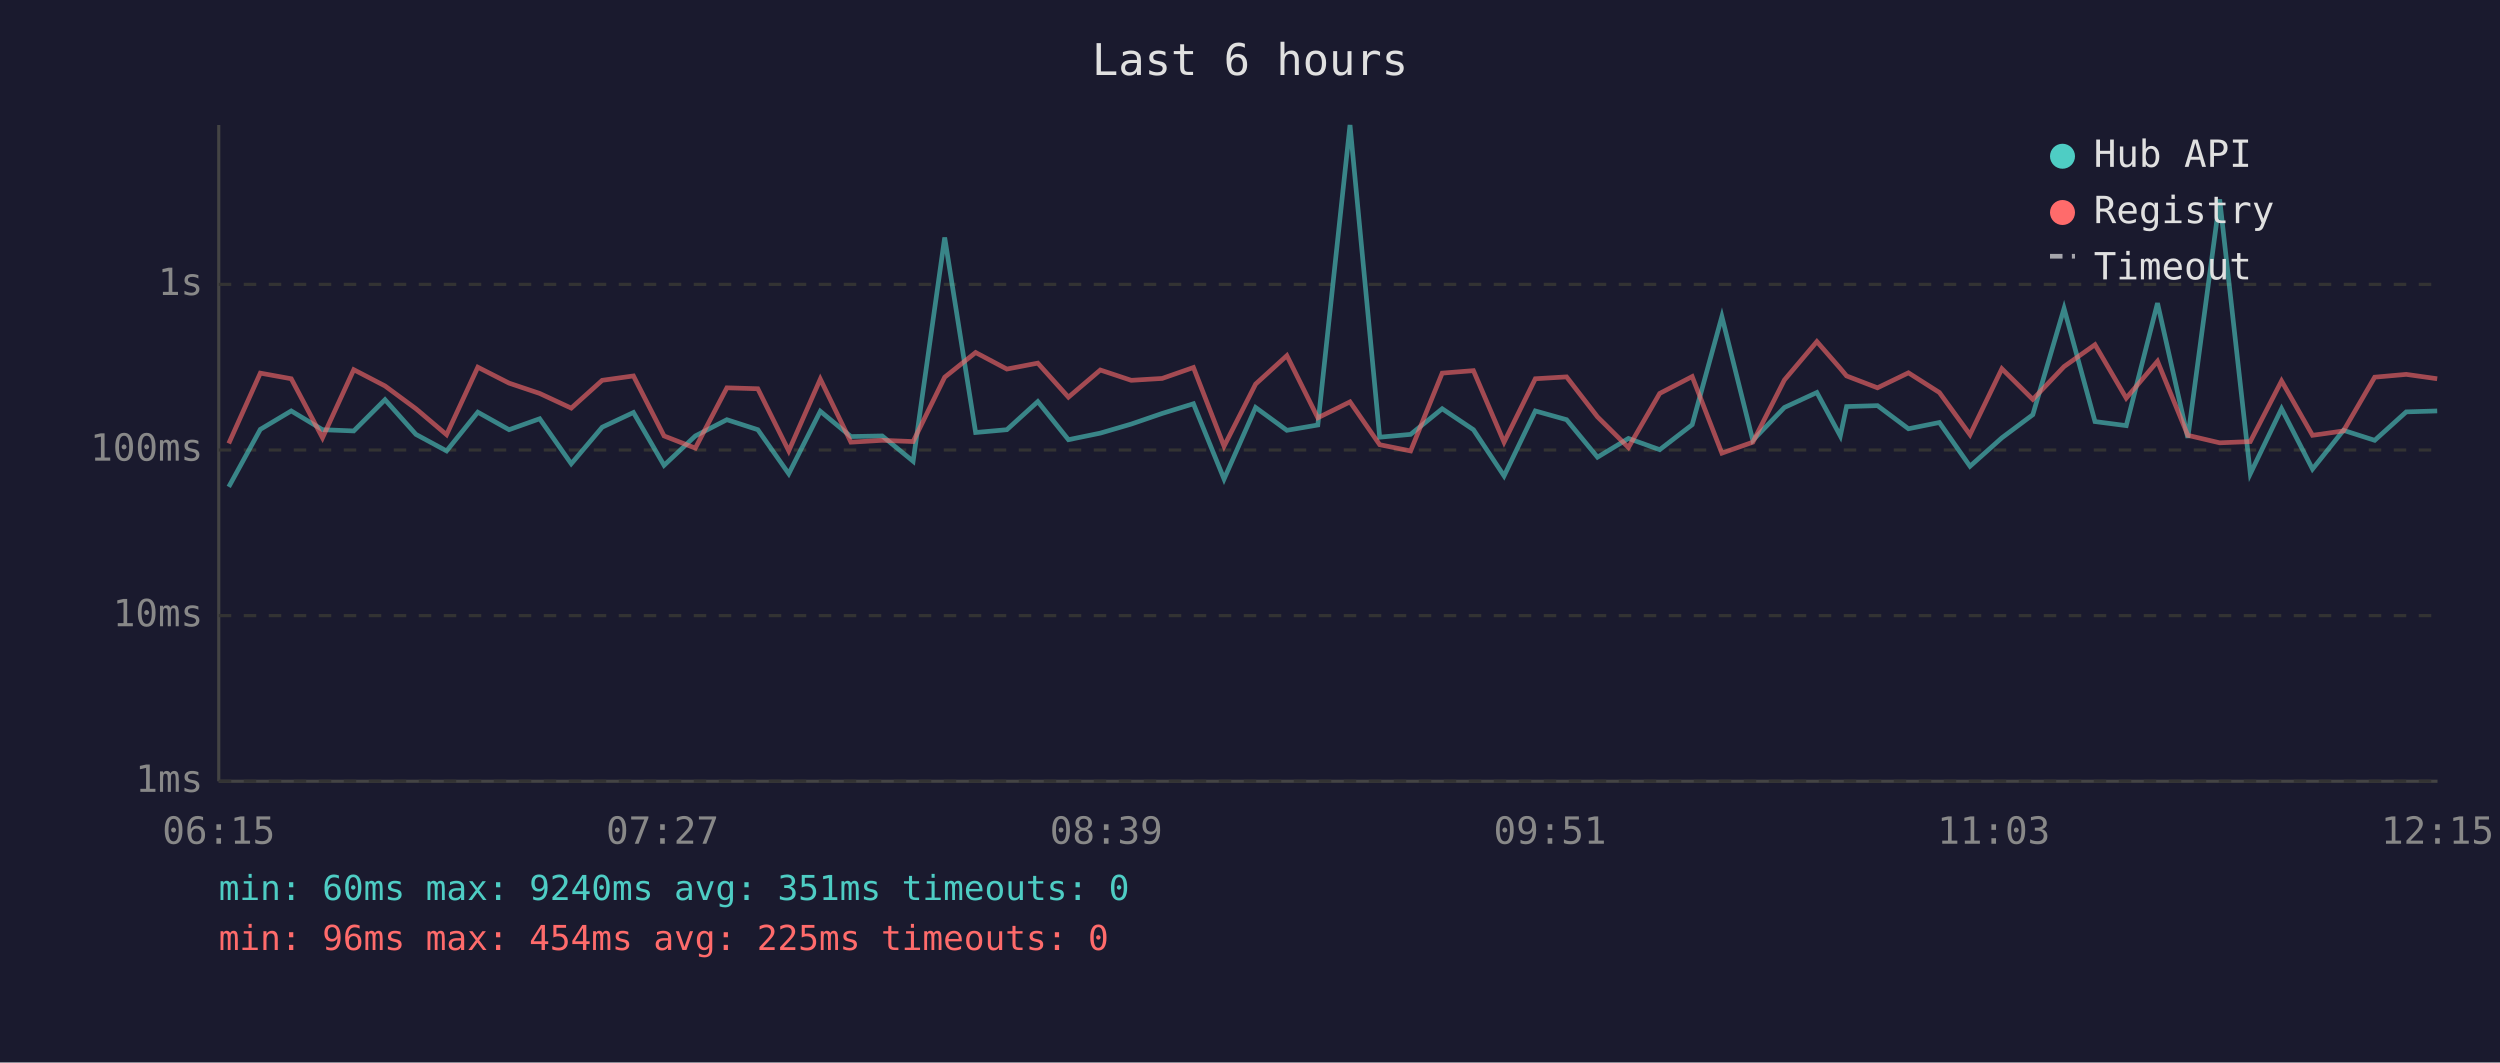
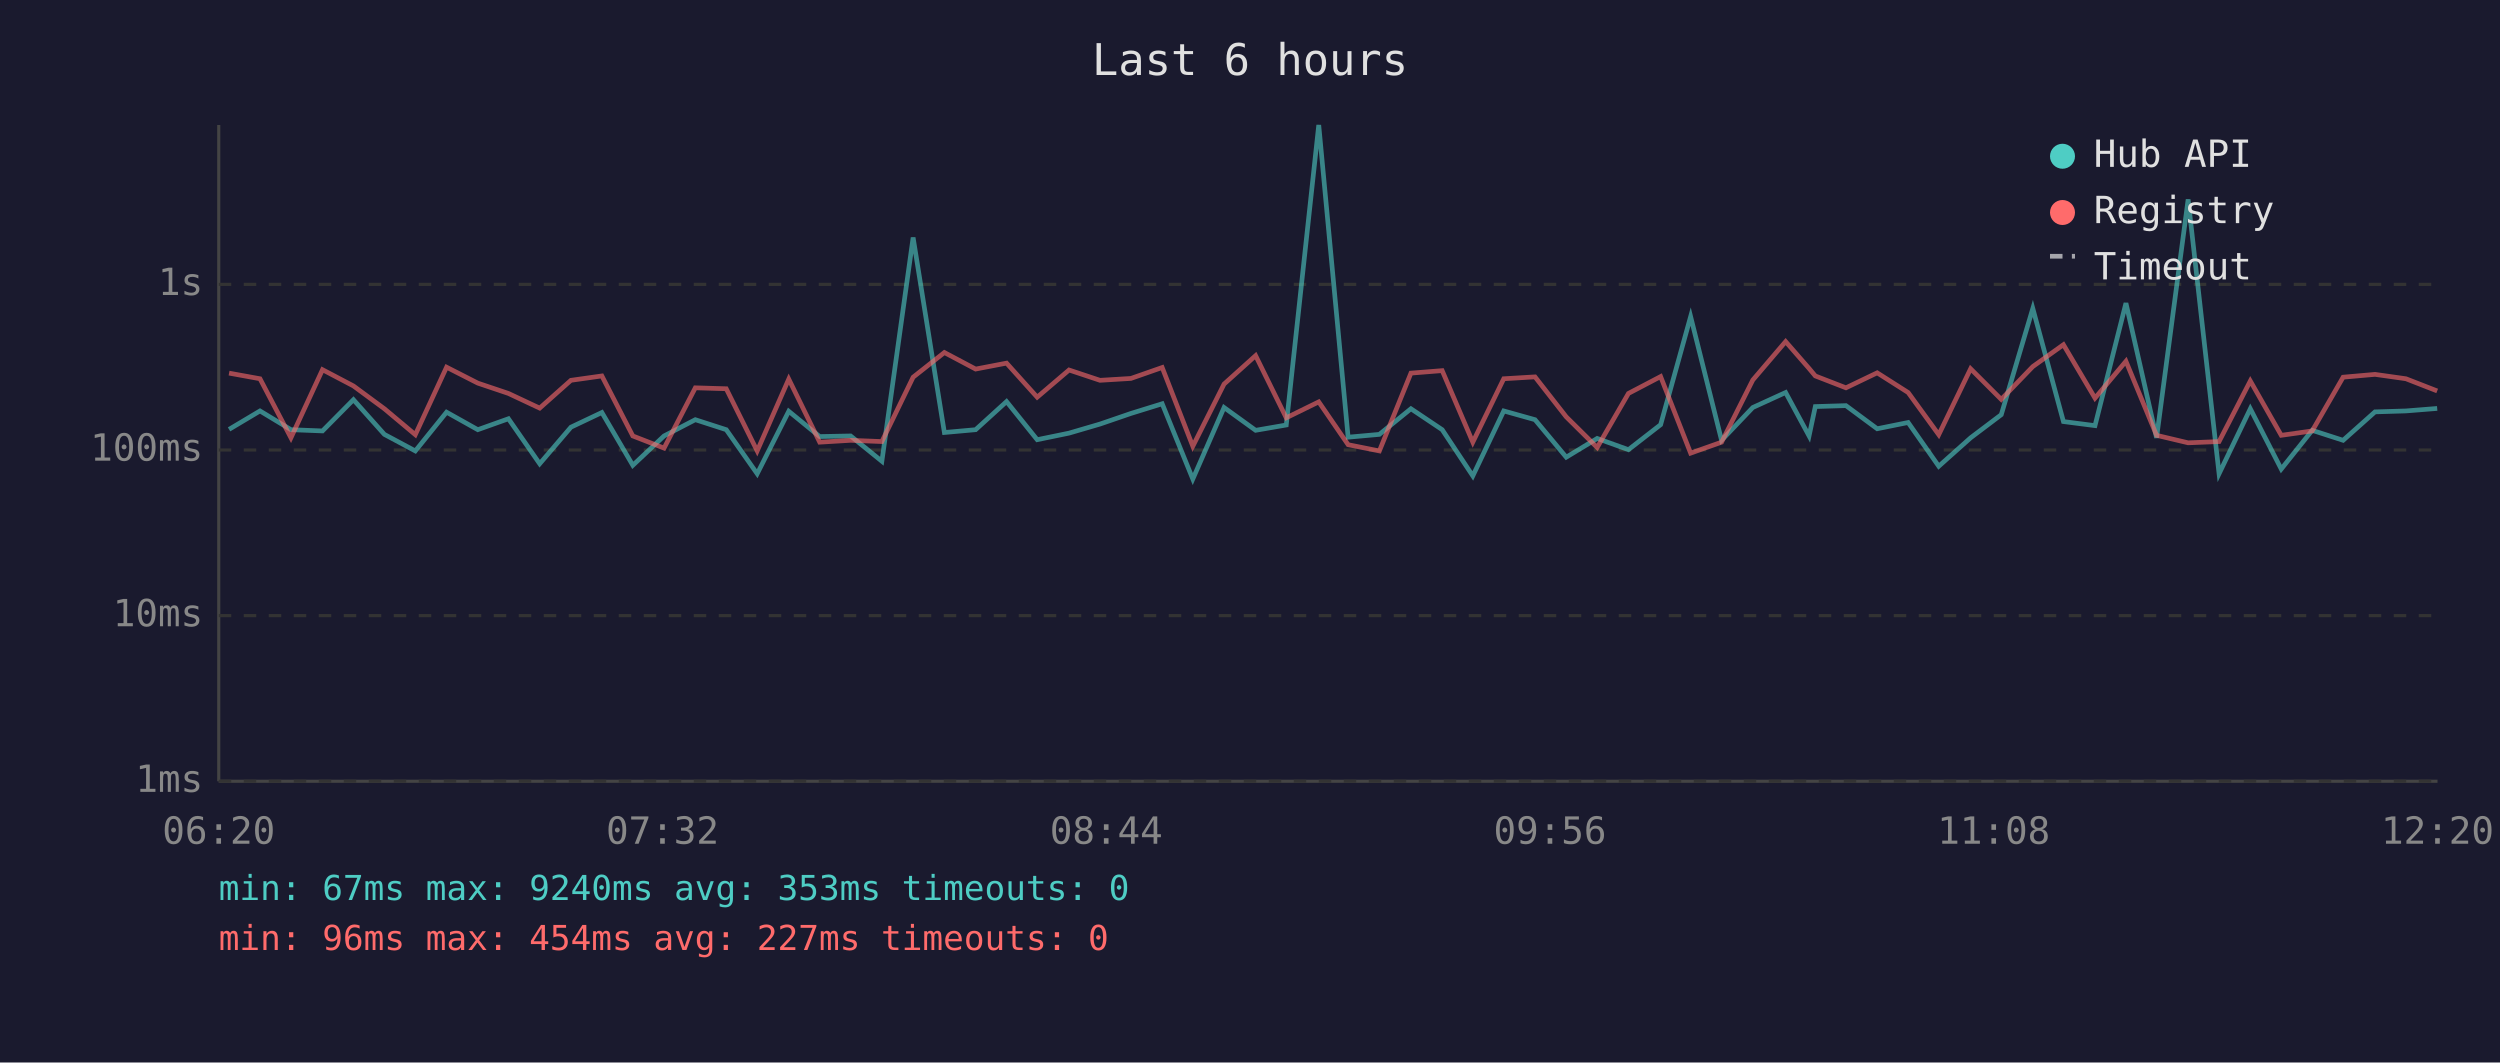
<svg xmlns="http://www.w3.org/2000/svg" viewBox="0 0 800 340" font-family="monospace" font-size="12">
  <rect width="800" height="340" fill="#1a1a2e" />
  <text x="400" y="24" fill="#e0e0e0" font-size="14" text-anchor="middle">Last 6 hours</text>
  <line x1="70" y1="40" x2="70" y2="250" stroke="#444" stroke-width="1" />
  <line x1="70" y1="250" x2="780" y2="250" stroke="#444" stroke-width="1" />
  <line x1="70" y1="250" x2="780" y2="250" stroke="#333" stroke-width="1" stroke-dasharray="4" />
  <text x="65" y="250" fill="#888" text-anchor="end" dominant-baseline="middle">1ms</text>
  <line x1="70" y1="197" x2="780" y2="197" stroke="#333" stroke-width="1" stroke-dasharray="4" />
  <text x="65" y="197" fill="#888" text-anchor="end" dominant-baseline="middle">10ms</text>
  <line x1="70" y1="144" x2="780" y2="144" stroke="#333" stroke-width="1" stroke-dasharray="4" />
  <text x="65" y="144" fill="#888" text-anchor="end" dominant-baseline="middle">100ms</text>
  <line x1="70" y1="91" x2="780" y2="91" stroke="#333" stroke-width="1" stroke-dasharray="4" />
  <text x="65" y="91" fill="#888" text-anchor="end" dominant-baseline="middle">1s</text>
-   <text x="70" y="270" fill="#888" text-anchor="middle">06:15</text>
-   <text x="212" y="270" fill="#888" text-anchor="middle">07:27</text>
-   <text x="354" y="270" fill="#888" text-anchor="middle">08:39</text>
-   <text x="496" y="270" fill="#888" text-anchor="middle">09:51</text>
-   <text x="638" y="270" fill="#888" text-anchor="middle">11:03</text>
-   <text x="780" y="270" fill="#888" text-anchor="middle">12:15</text>
-   <polyline points="73.2,155.8 83.3,137.4 93.2,131.5 103.2,137.5 113.2,137.9 123.2,127.9 133.1,139.0 142.9,144.3 152.9,131.9 162.9,137.5 172.7,134.0 182.8,148.4 192.7,136.7 202.7,132.0 212.5,148.9 222.5,139.5 232.6,134.3 242.5,137.5 252.4,151.6 262.5,131.6 272.3,139.7 282.3,139.5 292.2,147.6 302.3,76.0 312.2,138.4 322.2,137.5 332.1,128.5 341.9,140.7 352.1,138.6 362.0,135.7 371.9,132.3 381.9,129.2 391.7,153.3 401.8,130.4 411.8,137.7 421.7,136.0 432.0,40.0 441.5,139.9 451.4,139.0 461.5,130.8 471.5,137.5 481.3,152.3 491.3,131.5 501.3,134.3 511.2,146.3 521.1,140.3 531.1,143.9 541.5,135.9 551.0,101.3 560.9,140.9 571.0,130.4 581.4,125.6 588.9,139.5 590.9,130.1 600.8,129.8 610.7,137.2 620.6,135.2 630.4,149.2 640.6,140.1 650.5,132.7 660.5,98.7 670.4,134.9 680.4,136.2 690.4,97.0 700.1,140.1 710.3,63.8 720.1,151.6 730.1,130.8 740.0,150.1 749.9,137.7 759.9,140.9 770.0,131.8 779.9,131.5" fill="none" stroke="#4ecdc4" stroke-width="1.5" opacity="0.6" />
-   <polyline points="73.2,141.9 83.3,119.4 93.2,121.2 103.2,140.1 113.2,118.3 123.2,123.5 133.1,130.8 142.9,139.1 152.9,117.5 162.9,122.6 172.7,125.9 182.8,130.6 192.7,121.7 202.7,120.3 212.5,139.5 222.5,143.4 232.6,124.1 242.5,124.4 252.4,144.3 262.5,121.3 272.3,141.5 282.3,140.9 292.2,141.3 302.3,120.7 312.2,112.8 322.2,118.1 332.1,116.2 341.9,127.1 352.1,118.4 362.0,121.7 371.9,121.1 381.9,117.6 391.7,142.8 401.8,122.9 411.8,113.8 421.7,133.7 432.0,128.6 441.5,142.3 451.4,144.3 461.5,119.4 471.5,118.6 481.3,141.5 491.3,121.2 501.3,120.6 511.2,133.4 521.1,143.2 531.1,125.9 541.5,120.5 551.0,145.0 560.9,141.5 571.0,121.6 581.4,109.3 588.9,117.9 590.9,120.3 600.8,124.1 610.7,119.3 620.6,125.6 630.4,139.1 640.6,118.0 650.5,127.8 660.5,117.3 670.4,110.3 680.4,127.4 690.4,115.6 700.1,139.3 710.3,141.7 720.1,141.3 730.1,121.9 740.0,139.3 749.9,137.9 759.9,120.7 770.0,119.8 779.9,121.2" fill="none" stroke="#ff6b6b" stroke-width="1.5" opacity="0.6" />
+   <text x="70" y="270" fill="#888" text-anchor="middle">06:20</text>
+   <text x="212" y="270" fill="#888" text-anchor="middle">07:32</text>
+   <text x="354" y="270" fill="#888" text-anchor="middle">08:44</text>
+   <text x="496" y="270" fill="#888" text-anchor="middle">09:56</text>
+   <text x="638" y="270" fill="#888" text-anchor="middle">11:08</text>
+   <text x="780" y="270" fill="#888" text-anchor="middle">12:20</text>
+   <polyline points="73.3,137.4 83.2,131.5 93.1,137.5 103.2,137.9 113.1,127.9 123.0,139.0 132.9,144.3 142.9,131.9 152.9,137.5 162.7,134.0 172.7,148.4 182.7,136.7 192.6,132.0 202.5,148.9 212.5,139.5 222.5,134.3 232.4,137.5 242.3,151.6 252.4,131.6 262.3,139.7 272.2,139.5 282.2,147.6 292.2,76.0 302.2,138.4 312.2,137.5 322.1,128.5 331.9,140.7 342.1,138.6 352.0,135.7 361.9,132.3 371.9,129.2 381.7,153.3 391.7,130.4 401.8,137.7 411.6,136.0 422.0,40.0 431.4,139.9 441.4,139.0 451.5,130.8 461.5,137.5 471.3,152.3 481.2,131.5 491.2,134.3 501.2,146.3 511.1,140.3 521.1,143.9 531.4,135.9 541.0,101.3 550.9,140.9 560.9,130.4 571.4,125.6 578.9,139.5 580.9,130.1 590.7,129.8 600.7,137.2 610.6,135.2 620.4,149.2 630.6,140.1 640.4,132.7 650.5,98.7 660.3,134.9 670.4,136.2 680.3,97.0 690.1,140.1 700.2,63.8 710.1,151.6 720.1,130.8 730.0,150.1 739.9,137.7 749.8,140.9 760.0,131.8 769.9,131.5 779.9,130.7" fill="none" stroke="#4ecdc4" stroke-width="1.5" opacity="0.6" />
+   <polyline points="73.3,119.4 83.2,121.2 93.1,140.1 103.2,118.3 113.1,123.5 123.0,130.8 132.9,139.1 142.9,117.5 152.9,122.6 162.7,125.9 172.7,130.6 182.7,121.7 192.6,120.3 202.5,139.5 212.5,143.4 222.5,124.1 232.4,124.4 242.3,144.3 252.4,121.3 262.3,141.5 272.2,140.9 282.2,141.3 292.2,120.7 302.2,112.8 312.2,118.1 322.1,116.2 331.9,127.1 342.1,118.4 352.0,121.7 361.9,121.1 371.9,117.6 381.7,142.8 391.7,122.9 401.8,113.8 411.6,133.7 422.0,128.6 431.4,142.3 441.4,144.3 451.5,119.4 461.5,118.6 471.3,141.5 481.2,121.2 491.2,120.6 501.2,133.4 511.1,143.2 521.1,125.9 531.4,120.5 541.0,145.0 550.9,141.5 560.9,121.6 571.4,109.3 578.9,117.9 580.9,120.3 590.7,124.1 600.7,119.3 610.6,125.6 620.4,139.1 630.6,118.0 640.4,127.8 650.5,117.3 660.3,110.3 670.4,127.4 680.3,115.6 690.1,139.3 700.2,141.7 710.1,141.3 720.1,121.9 730.0,139.3 739.9,137.9 749.8,120.7 760.0,119.8 769.9,121.2 779.9,125.1" fill="none" stroke="#ff6b6b" stroke-width="1.5" opacity="0.6" />
  <circle cx="660" cy="50" r="4" fill="#4ecdc4" />
  <text x="670" y="50" fill="#e0e0e0" dominant-baseline="middle">Hub API</text>
  <circle cx="660" cy="68" r="4" fill="#ff6b6b" />
  <text x="670" y="68" fill="#e0e0e0" dominant-baseline="middle">Registry</text>
  <line x1="656" y1="82" x2="664" y2="82" stroke="#e0e0e0" stroke-width="1.5" stroke-dasharray="4,3" opacity="0.7" />
  <text x="670" y="86" fill="#e0e0e0" dominant-baseline="middle">Timeout</text>
-   <text x="70" y="288" fill="#4ecdc4" font-size="11">min: 60ms  max: 9240ms  avg: 351ms  timeouts: 0</text>
-   <text x="70" y="304" fill="#ff6b6b" font-size="11">min: 96ms  max: 454ms  avg: 225ms  timeouts: 0</text>
+   <text x="70" y="288" fill="#4ecdc4" font-size="11">min: 67ms  max: 9240ms  avg: 353ms  timeouts: 0</text>
+   <text x="70" y="304" fill="#ff6b6b" font-size="11">min: 96ms  max: 454ms  avg: 227ms  timeouts: 0</text>
</svg>
